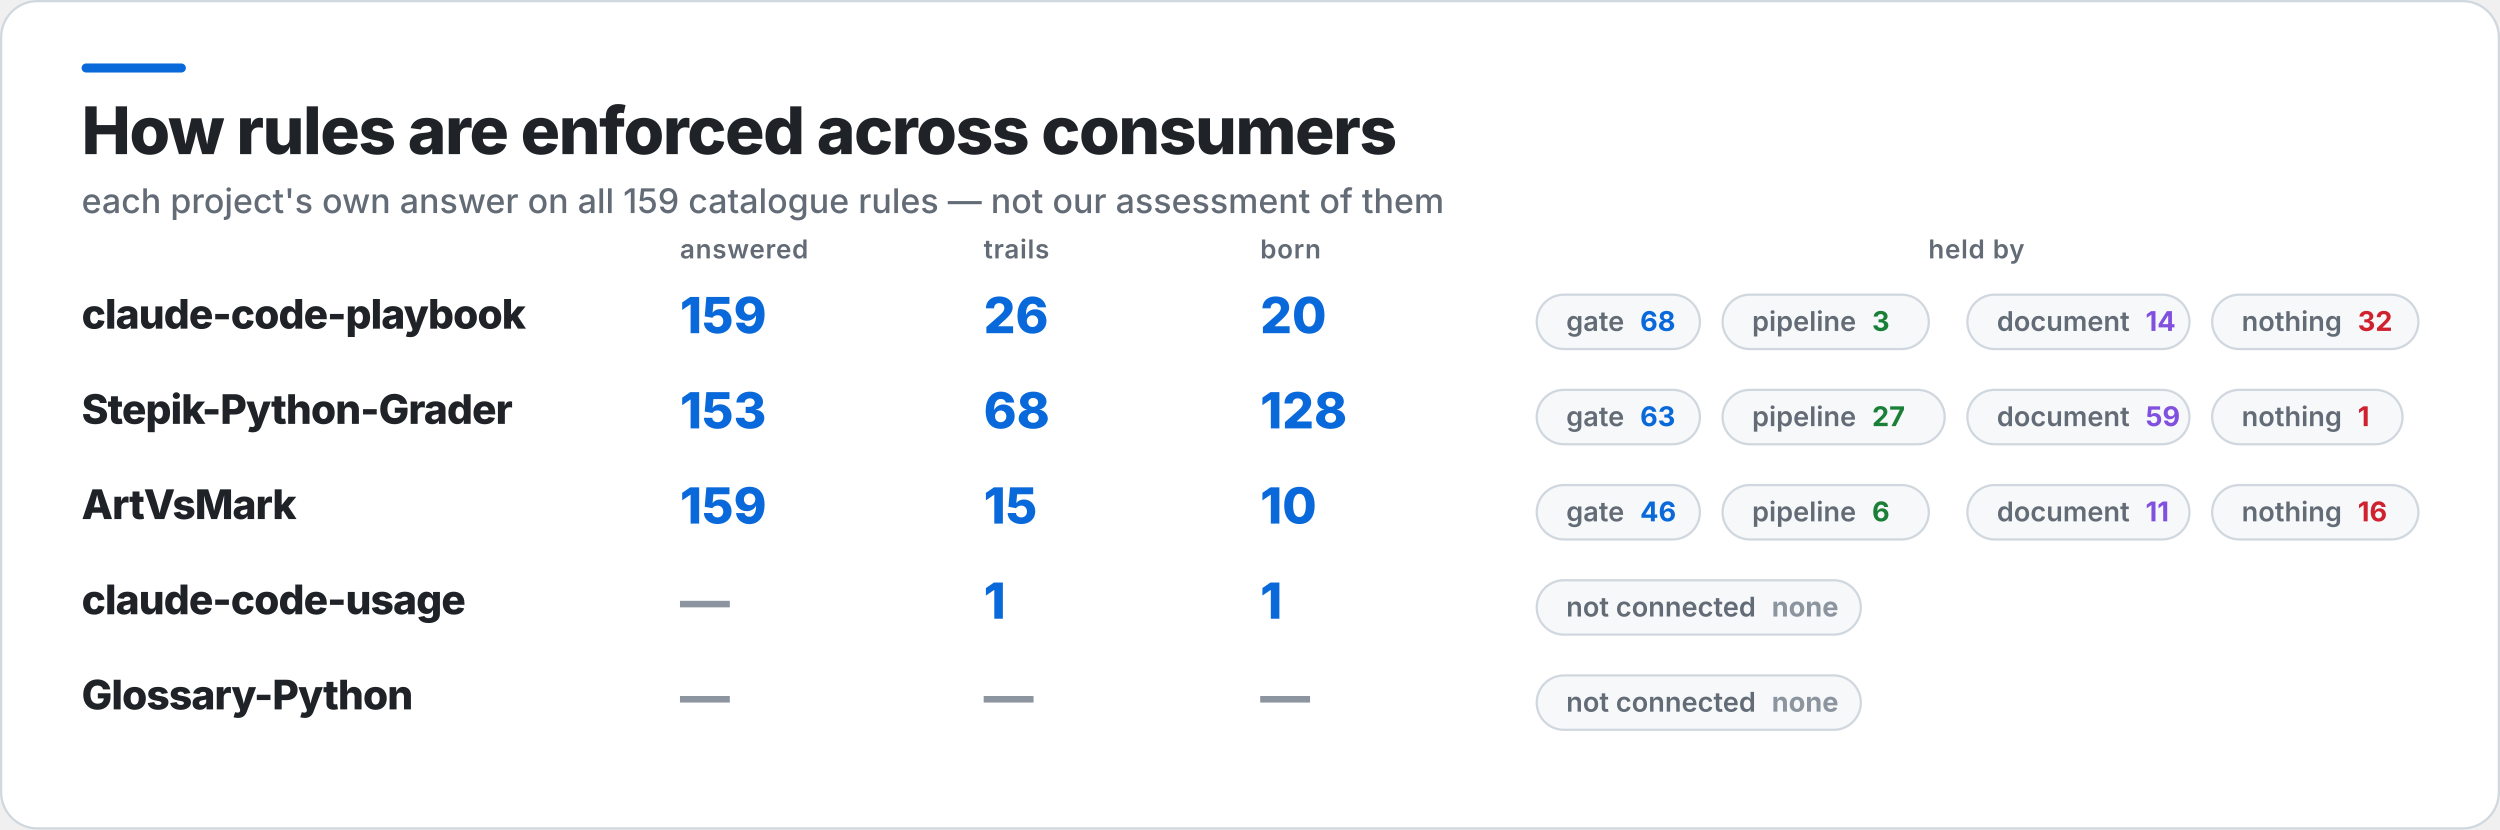
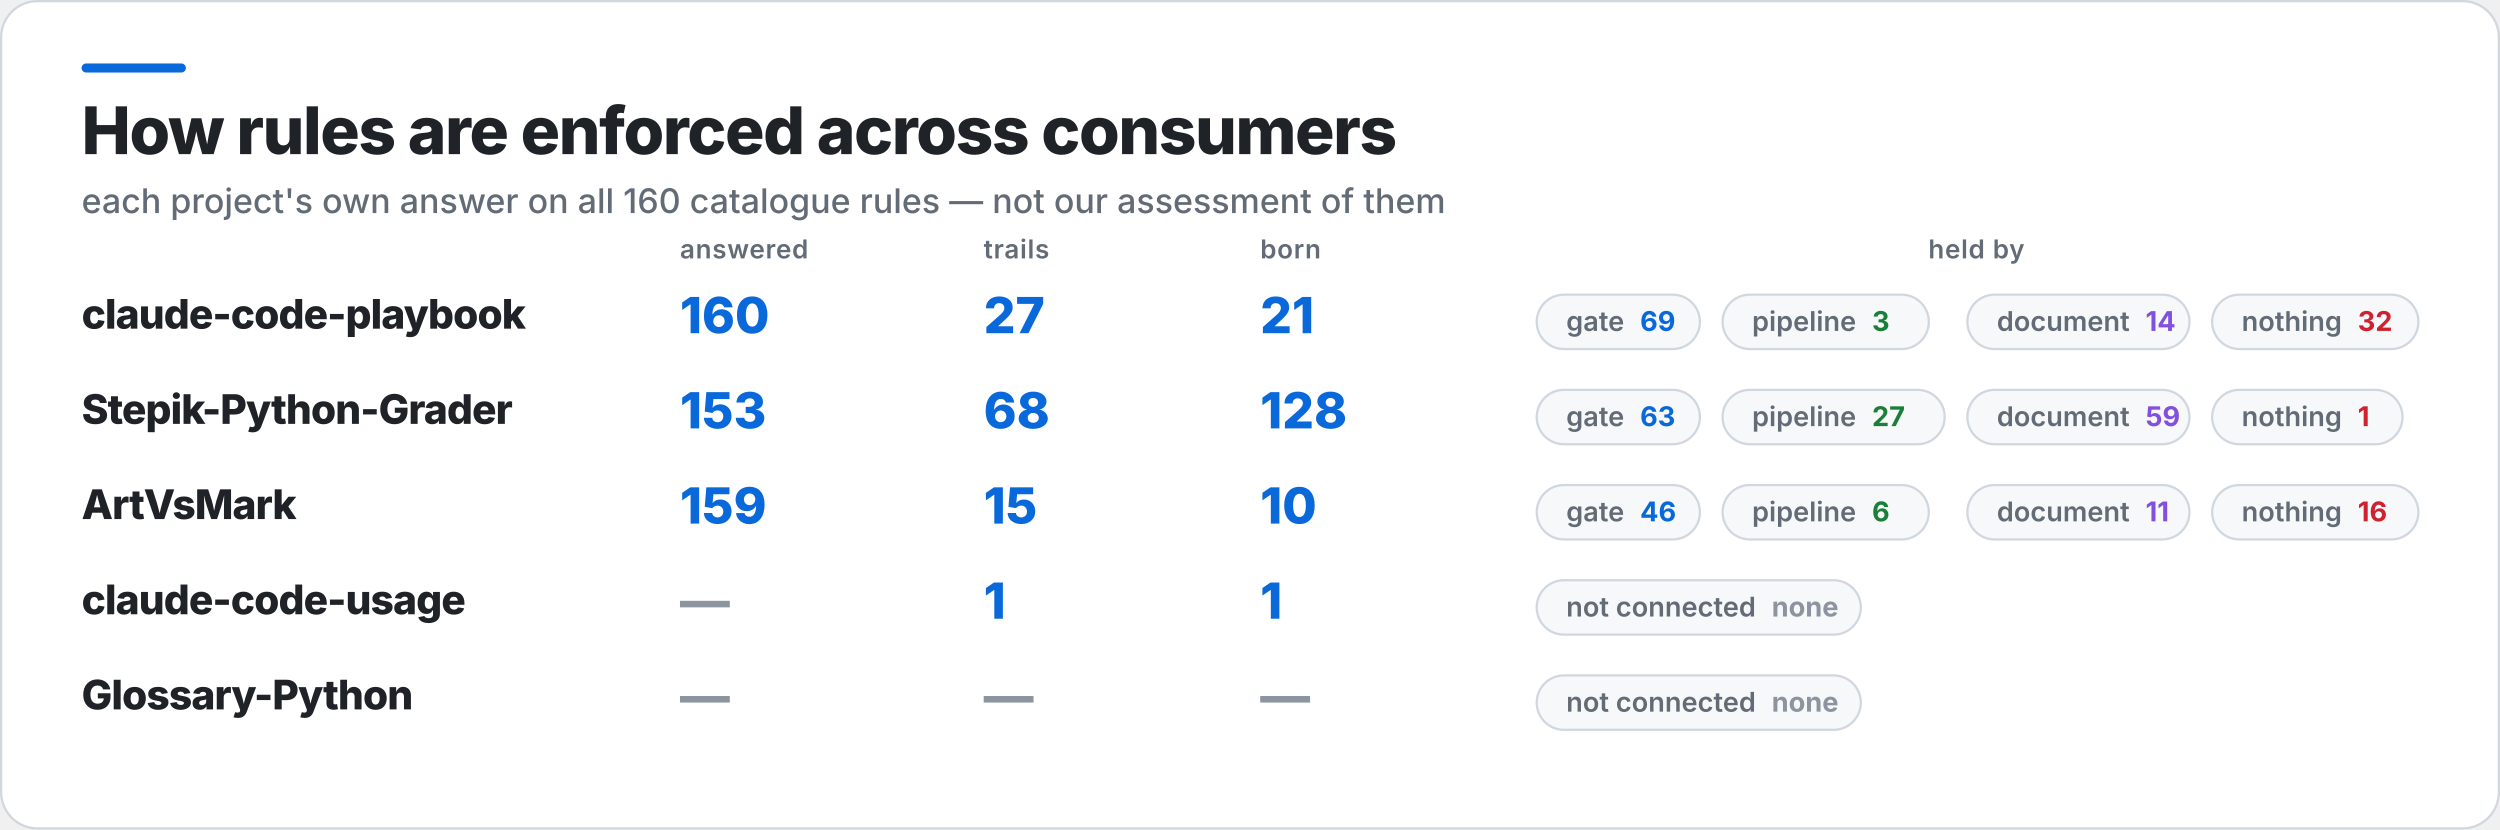
<svg xmlns="http://www.w3.org/2000/svg" width="1103" height="366" viewBox="0 0 1103 366" role="img" aria-label="How rules are enforced across consumers">
  <rect x="0.5" y="0.5" width="1102" height="365" rx="16" fill="#FFFFFF" stroke="#D0D7DE" />
  <rect x="36" y="28" width="46" height="4" rx="2" fill="#0969DA" />
  <text x="36" y="68" fill="#1F2328" font-family="Inter,Segoe UI,Helvetica,Arial,sans-serif" font-size="29" font-weight="800" letter-spacing="-0.6">How rules are enforced across consumers</text>
-   <text x="36" y="94" fill="#636C76" font-family="Inter,Segoe UI,Helvetica,Arial,sans-serif" font-size="15" font-weight="500">each project's own answer on all 159 catalogue rules — not our assessment of them</text>
+   <text x="36" y="94" fill="#636C76" font-family="Inter,Segoe UI,Helvetica,Arial,sans-serif" font-size="15" font-weight="500">each project's own answer on all 160 catalogue rules — not our assessment of them</text>
  <text x="300" y="114" fill="#636C76" font-family="Inter,Segoe UI,Helvetica,Arial,sans-serif" font-size="11.5" font-weight="600" letter-spacing="0.3">answered</text>
  <text x="434" y="114" fill="#636C76" font-family="Inter,Segoe UI,Helvetica,Arial,sans-serif" font-size="11.5" font-weight="600" letter-spacing="0.3">trails</text>
  <text x="556" y="114" fill="#636C76" font-family="Inter,Segoe UI,Helvetica,Arial,sans-serif" font-size="11.5" font-weight="600" letter-spacing="0.3">born</text>
  <text x="872" y="114" fill="#636C76" font-family="Inter,Segoe UI,Helvetica,Arial,sans-serif" font-size="11.5" font-weight="600" letter-spacing="0.3" text-anchor="middle">held by</text>
  <text x="36" y="145" fill="#1F2328" font-family="Inter,Segoe UI,Helvetica,Arial,sans-serif" font-size="18" font-weight="800" letter-spacing="-0.4">claude-code-playbook</text>
-   <text x="300" y="147" fill="#0969DA" font-family="Inter,Segoe UI,Helvetica,Arial,sans-serif" font-size="22" font-weight="800">159</text>
-   <text x="434" y="147" fill="#0969DA" font-family="Inter,Segoe UI,Helvetica,Arial,sans-serif" font-size="22" font-weight="800">26</text>
-   <text x="556" y="147" fill="#0969DA" font-family="Inter,Segoe UI,Helvetica,Arial,sans-serif" font-size="22" font-weight="800">20</text>
+   <text x="300" y="147" fill="#0969DA" font-family="Inter,Segoe UI,Helvetica,Arial,sans-serif" font-size="22" font-weight="800">160</text>
+   <text x="434" y="147" fill="#0969DA" font-family="Inter,Segoe UI,Helvetica,Arial,sans-serif" font-size="22" font-weight="800">27</text>
+   <text x="556" y="147" fill="#0969DA" font-family="Inter,Segoe UI,Helvetica,Arial,sans-serif" font-size="22" font-weight="800">21</text>
  <rect x="678" y="130" width="72" height="24" rx="12" fill="#F6F8FA" stroke="#D0D7DE" />
-   <text x="691" y="146" fill="#636C76" font-family="Inter,Segoe UI,Helvetica,Arial,sans-serif" font-size="12" font-weight="600">gate<tspan fill="#0969DA" font-weight="700" dx="7">68</tspan>
+   <text x="691" y="146" fill="#636C76" font-family="Inter,Segoe UI,Helvetica,Arial,sans-serif" font-size="12" font-weight="600">gate<tspan fill="#0969DA" font-weight="700" dx="7">69</tspan>
  </text>
  <rect x="760" y="130" width="91" height="24" rx="12" fill="#F6F8FA" stroke="#D0D7DE" />
  <text x="773" y="146" fill="#636C76" font-family="Inter,Segoe UI,Helvetica,Arial,sans-serif" font-size="12" font-weight="600">pipeline<tspan fill="#1A7F37" font-weight="700" dx="7">3</tspan>
  </text>
  <rect x="868" y="130" width="98" height="24" rx="12" fill="#F6F8FA" stroke="#D0D7DE" />
  <text x="881" y="146" fill="#636C76" font-family="Inter,Segoe UI,Helvetica,Arial,sans-serif" font-size="12" font-weight="600">document<tspan fill="#8250DF" font-weight="700" dx="7">14</tspan>
  </text>
  <rect x="976" y="130" width="91" height="24" rx="12" fill="#F6F8FA" stroke="#D0D7DE" />
  <text x="989" y="146" fill="#636C76" font-family="Inter,Segoe UI,Helvetica,Arial,sans-serif" font-size="12" font-weight="600">nothing<tspan fill="#CF222E" font-weight="700" dx="7">32</tspan>
  </text>
  <text x="36" y="187" fill="#1F2328" font-family="Inter,Segoe UI,Helvetica,Arial,sans-serif" font-size="18" font-weight="800" letter-spacing="-0.4">Stepik-Python-Grader</text>
  <text x="300" y="189" fill="#0969DA" font-family="Inter,Segoe UI,Helvetica,Arial,sans-serif" font-size="22" font-weight="800">153</text>
  <text x="434" y="189" fill="#0969DA" font-family="Inter,Segoe UI,Helvetica,Arial,sans-serif" font-size="22" font-weight="800">68</text>
  <text x="556" y="189" fill="#0969DA" font-family="Inter,Segoe UI,Helvetica,Arial,sans-serif" font-size="22" font-weight="800">128</text>
  <rect x="678" y="172" width="72" height="24" rx="12" fill="#F6F8FA" stroke="#D0D7DE" />
  <text x="691" y="188" fill="#636C76" font-family="Inter,Segoe UI,Helvetica,Arial,sans-serif" font-size="12" font-weight="600">gate<tspan fill="#0969DA" font-weight="700" dx="7">63</tspan>
  </text>
  <rect x="760" y="172" width="98" height="24" rx="12" fill="#F6F8FA" stroke="#D0D7DE" />
  <text x="773" y="188" fill="#636C76" font-family="Inter,Segoe UI,Helvetica,Arial,sans-serif" font-size="12" font-weight="600">pipeline<tspan fill="#1A7F37" font-weight="700" dx="7">27</tspan>
  </text>
  <rect x="868" y="172" width="98" height="24" rx="12" fill="#F6F8FA" stroke="#D0D7DE" />
  <text x="881" y="188" fill="#636C76" font-family="Inter,Segoe UI,Helvetica,Arial,sans-serif" font-size="12" font-weight="600">document<tspan fill="#8250DF" font-weight="700" dx="7">59</tspan>
  </text>
  <rect x="976" y="172" width="84" height="24" rx="12" fill="#F6F8FA" stroke="#D0D7DE" />
  <text x="989" y="188" fill="#636C76" font-family="Inter,Segoe UI,Helvetica,Arial,sans-serif" font-size="12" font-weight="600">nothing<tspan fill="#CF222E" font-weight="700" dx="7">1</tspan>
  </text>
  <text x="36" y="229" fill="#1F2328" font-family="Inter,Segoe UI,Helvetica,Arial,sans-serif" font-size="18" font-weight="800" letter-spacing="-0.4">ArtVsMark</text>
  <text x="300" y="231" fill="#0969DA" font-family="Inter,Segoe UI,Helvetica,Arial,sans-serif" font-size="22" font-weight="800">159</text>
  <text x="434" y="231" fill="#0969DA" font-family="Inter,Segoe UI,Helvetica,Arial,sans-serif" font-size="22" font-weight="800">15</text>
  <text x="556" y="231" fill="#0969DA" font-family="Inter,Segoe UI,Helvetica,Arial,sans-serif" font-size="22" font-weight="800">10</text>
  <rect x="678" y="214" width="72" height="24" rx="12" fill="#F6F8FA" stroke="#D0D7DE" />
  <text x="691" y="230" fill="#636C76" font-family="Inter,Segoe UI,Helvetica,Arial,sans-serif" font-size="12" font-weight="600">gate<tspan fill="#0969DA" font-weight="700" dx="7">46</tspan>
  </text>
  <rect x="760" y="214" width="91" height="24" rx="12" fill="#F6F8FA" stroke="#D0D7DE" />
  <text x="773" y="230" fill="#636C76" font-family="Inter,Segoe UI,Helvetica,Arial,sans-serif" font-size="12" font-weight="600">pipeline<tspan fill="#1A7F37" font-weight="700" dx="7">6</tspan>
  </text>
  <rect x="868" y="214" width="98" height="24" rx="12" fill="#F6F8FA" stroke="#D0D7DE" />
  <text x="881" y="230" fill="#636C76" font-family="Inter,Segoe UI,Helvetica,Arial,sans-serif" font-size="12" font-weight="600">document<tspan fill="#8250DF" font-weight="700" dx="7">11</tspan>
  </text>
  <rect x="976" y="214" width="91" height="24" rx="12" fill="#F6F8FA" stroke="#D0D7DE" />
  <text x="989" y="230" fill="#636C76" font-family="Inter,Segoe UI,Helvetica,Arial,sans-serif" font-size="12" font-weight="600">nothing<tspan fill="#CF222E" font-weight="700" dx="7">16</tspan>
  </text>
  <text x="36" y="271" fill="#1F2328" font-family="Inter,Segoe UI,Helvetica,Arial,sans-serif" font-size="18" font-weight="800" letter-spacing="-0.4">claude-code-usage</text>
  <text x="300" y="273" fill="#8C959F" font-family="Inter,Segoe UI,Helvetica,Arial,sans-serif" font-size="22" font-weight="800">—</text>
  <text x="434" y="273" fill="#0969DA" font-family="Inter,Segoe UI,Helvetica,Arial,sans-serif" font-size="22" font-weight="800">1</text>
  <text x="556" y="273" fill="#0969DA" font-family="Inter,Segoe UI,Helvetica,Arial,sans-serif" font-size="22" font-weight="800">1</text>
  <rect x="678" y="256" width="143" height="24" rx="12" fill="#F6F8FA" stroke="#D0D7DE" />
  <text x="691" y="272" fill="#636C76" font-family="Inter,Segoe UI,Helvetica,Arial,sans-serif" font-size="12" font-weight="600">not connected<tspan fill="#8C959F" font-weight="700" dx="7">none</tspan>
  </text>
  <text x="36" y="313" fill="#1F2328" font-family="Inter,Segoe UI,Helvetica,Arial,sans-serif" font-size="18" font-weight="800" letter-spacing="-0.4">Glossary-Python</text>
  <text x="300" y="315" fill="#8C959F" font-family="Inter,Segoe UI,Helvetica,Arial,sans-serif" font-size="22" font-weight="800">—</text>
  <text x="434" y="315" fill="#8C959F" font-family="Inter,Segoe UI,Helvetica,Arial,sans-serif" font-size="22" font-weight="800">—</text>
  <text x="556" y="315" fill="#8C959F" font-family="Inter,Segoe UI,Helvetica,Arial,sans-serif" font-size="22" font-weight="800">—</text>
  <rect x="678" y="298" width="143" height="24" rx="12" fill="#F6F8FA" stroke="#D0D7DE" />
  <text x="691" y="314" fill="#636C76" font-family="Inter,Segoe UI,Helvetica,Arial,sans-serif" font-size="12" font-weight="600">not connected<tspan fill="#8C959F" font-weight="700" dx="7">none</tspan>
  </text>
</svg>
